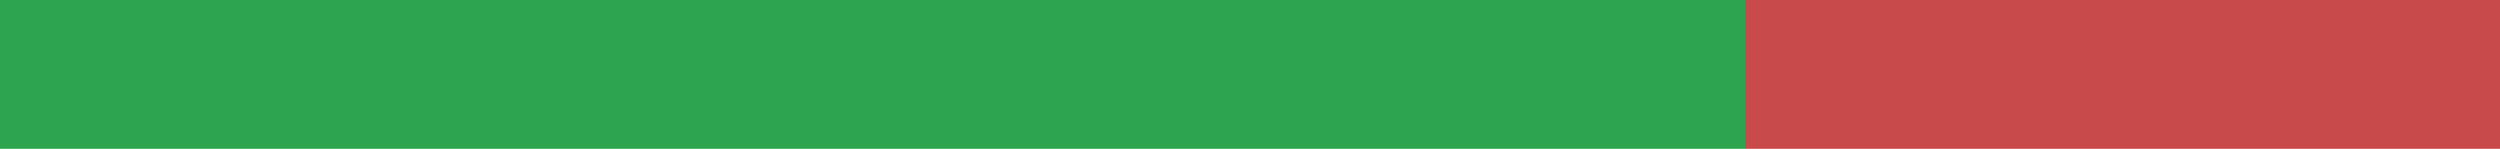
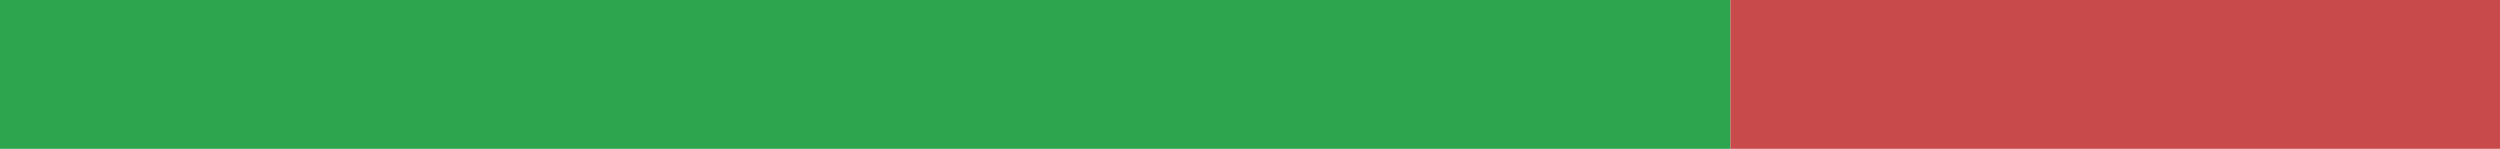
<svg xmlns="http://www.w3.org/2000/svg" width="168" height="10" viewBox="0 0 168 10" role="img" aria-label="it translation status">
-   <rect x="0" y="0" width="117.262" height="10" fill="#2DA44E" />
-   <rect x="117.262" y="0" width="50.738" height="10" fill="#C94A4A" />
+   <rect x="0" y="0" width="116.286" height="10" fill="#2DA44E" />
+   <rect x="116.286" y="0" width="51.714" height="10" fill="#C94A4A" />
</svg>
